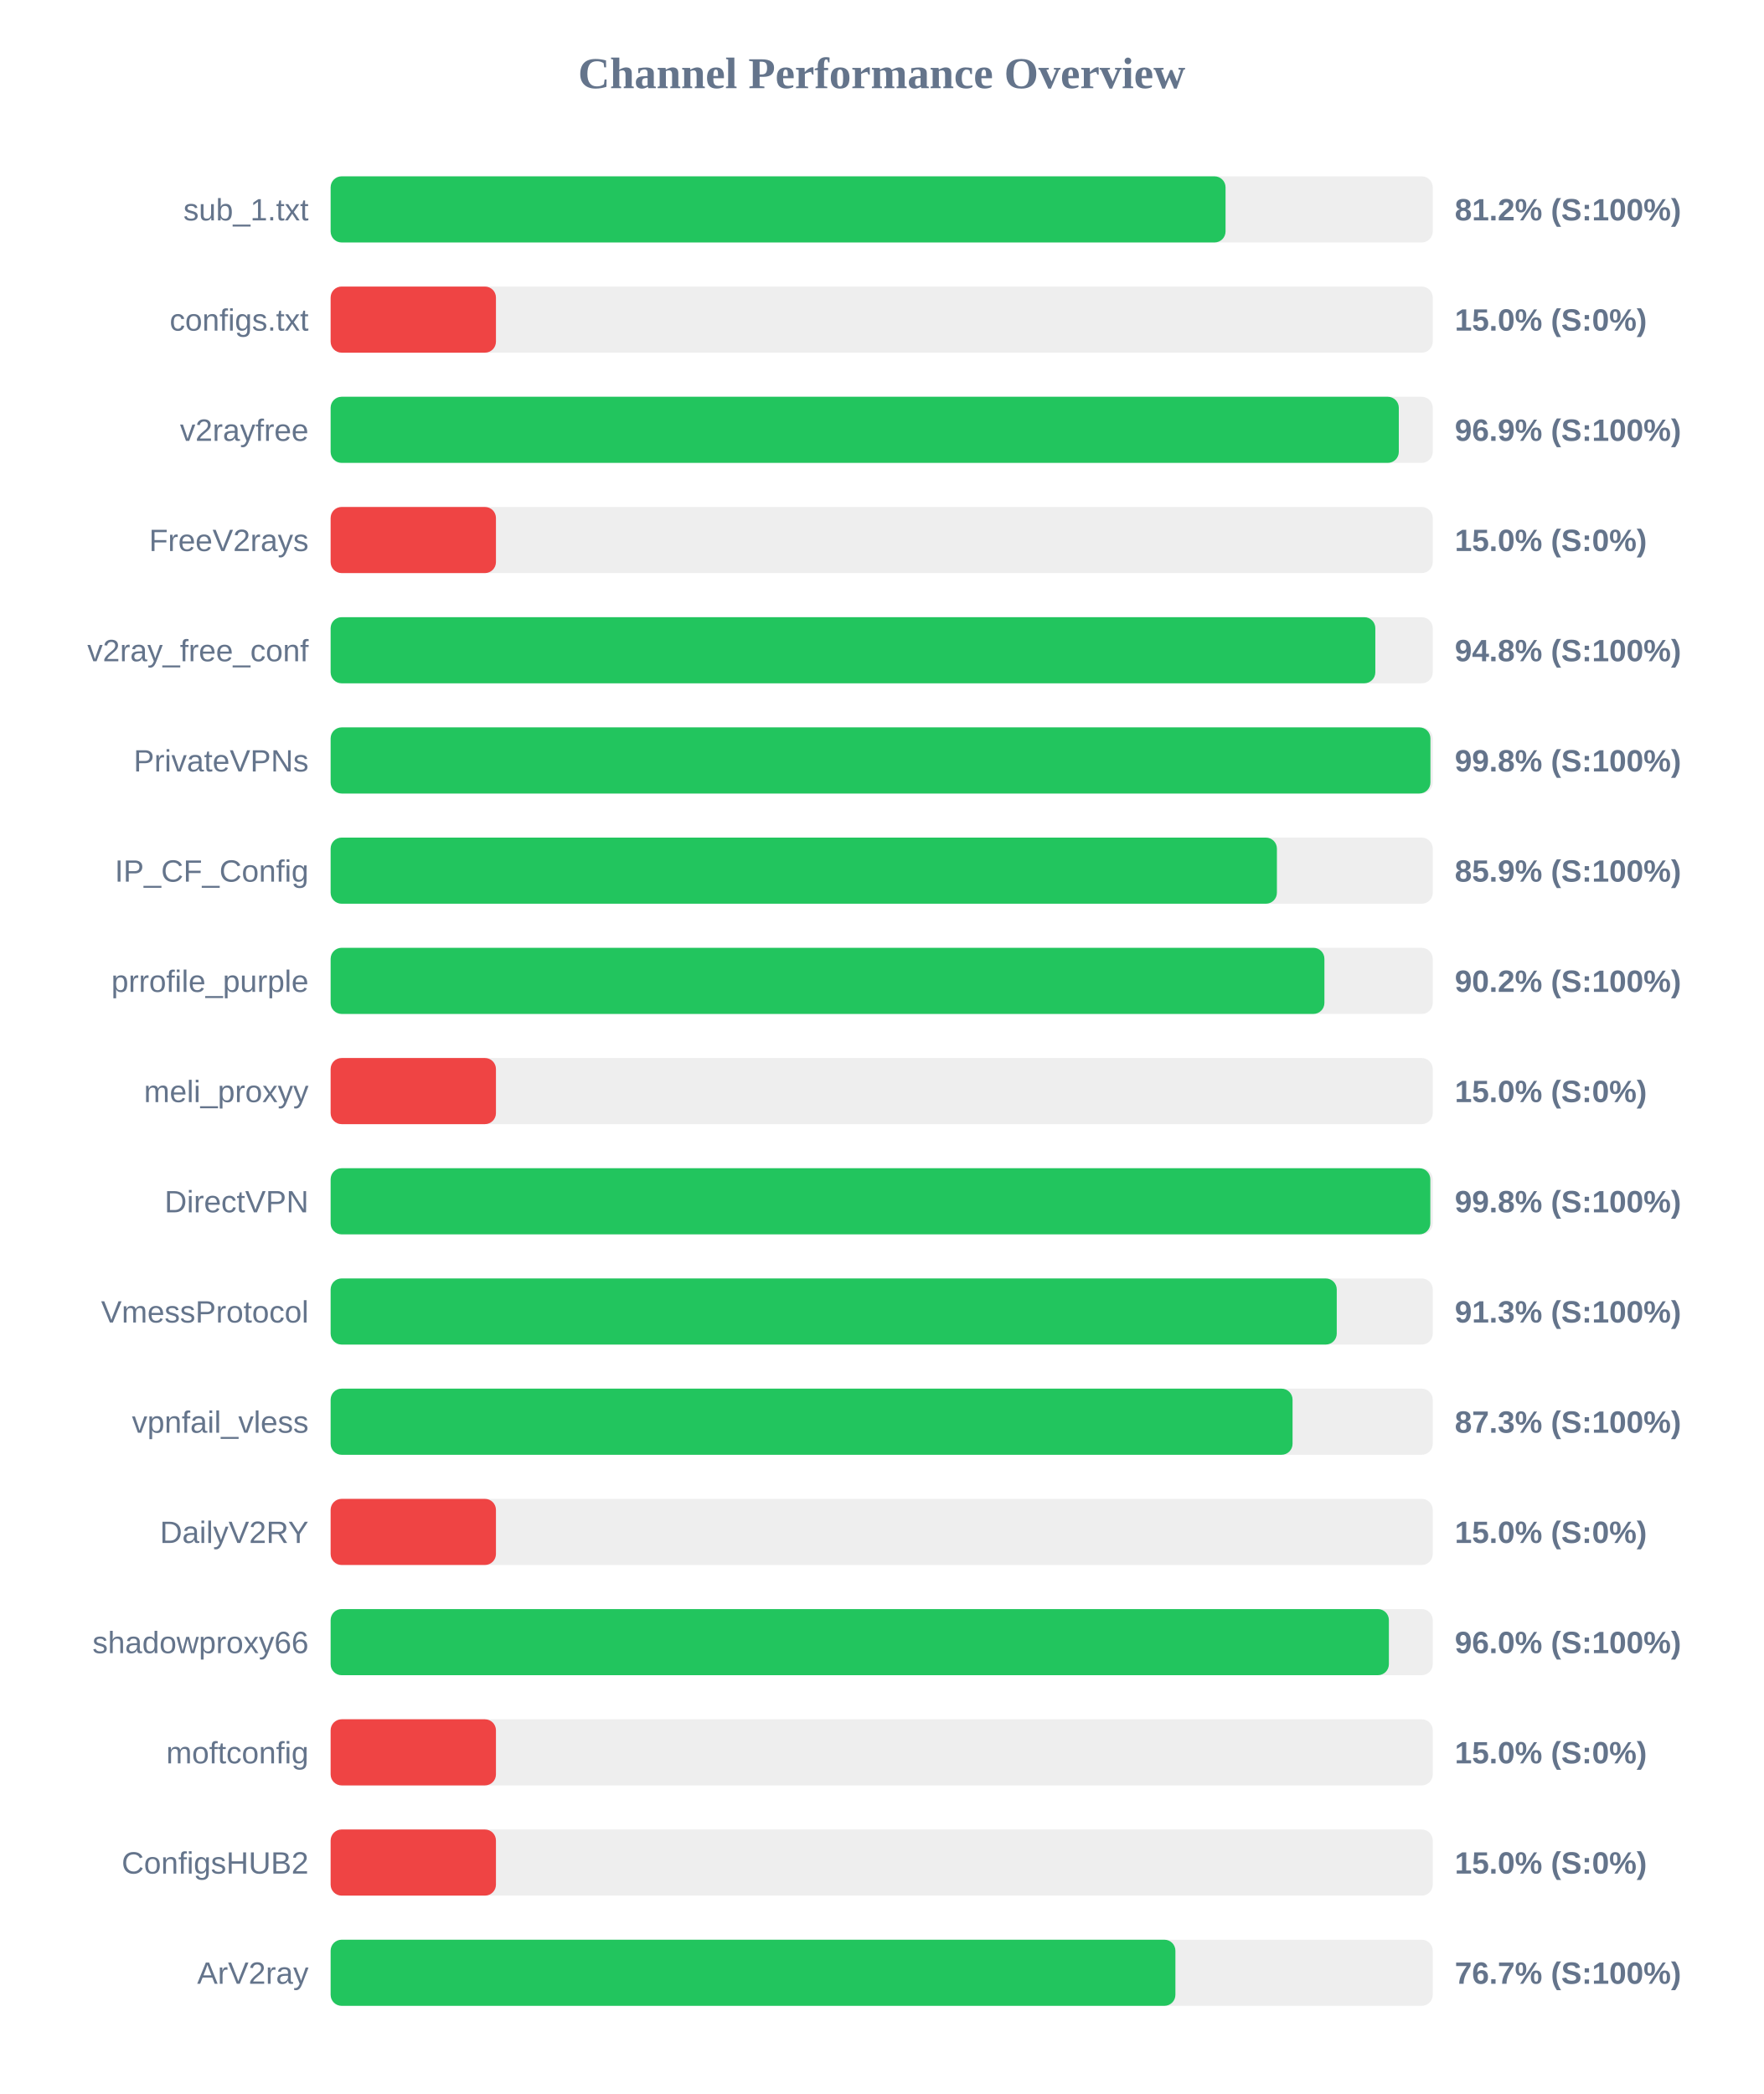
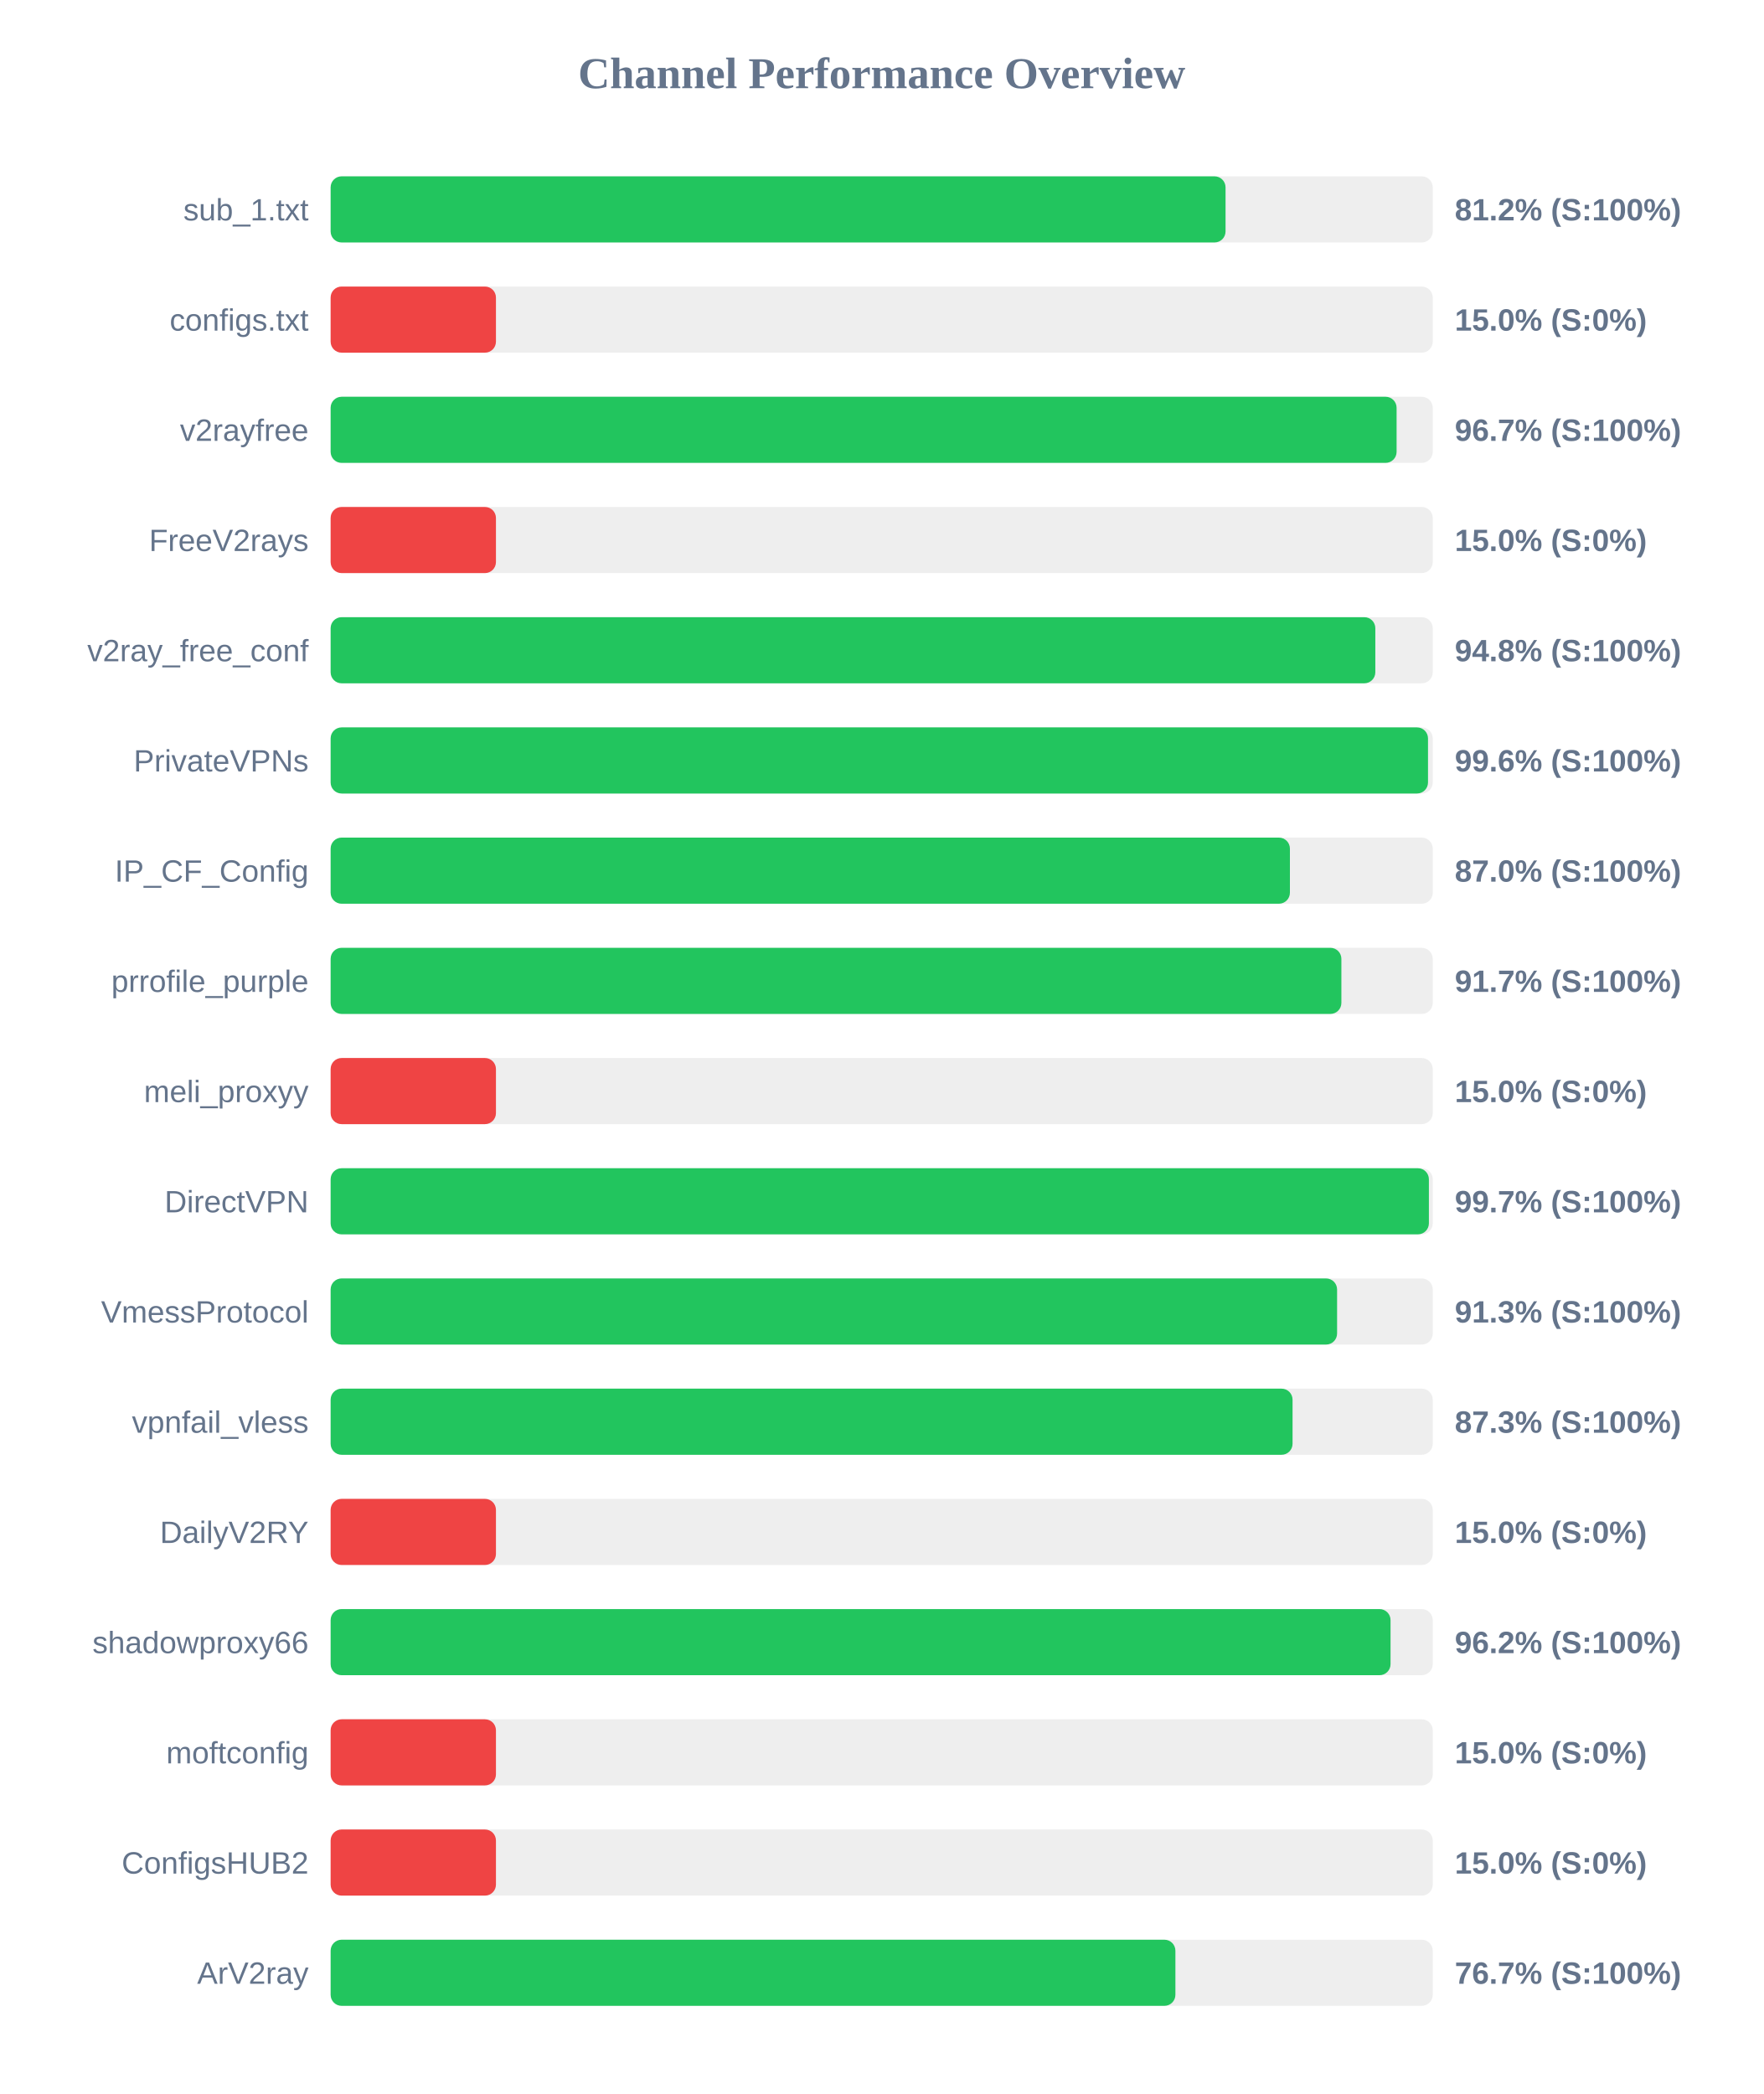
<svg xmlns="http://www.w3.org/2000/svg" width="800" height="950" version="1.1">
  <style>
        .row { font: 14px Arial; fill: #64748b; }
        .score { font: bold 14px Arial; fill: #64748b; }
    </style>
  <text x="400" y="40" text-anchor="middle" font-size="20px" font-weight="bold" fill="#64748b">Channel Performance Overview</text>
  <rect x="150" y="80" width="500" height="30" fill="#eee" rx="5" />
  <rect x="150" y="80" width="406.0" height="30" fill="#22c55e" rx="5" />
  <text x="140" y="100" text-anchor="end" class="row">sub_1.txt</text>
  <text x="660" y="100" text-anchor="start" class="score">81.2% (S:100%)</text>
  <rect x="150" y="130" width="500" height="30" fill="#eee" rx="5" />
  <rect x="150" y="130" width="75.0" height="30" fill="#ef4444" rx="5" />
  <text x="140" y="150" text-anchor="end" class="row">configs.txt</text>
  <text x="660" y="150" text-anchor="start" class="score">15.0% (S:0%)</text>
  <rect x="150" y="180" width="500" height="30" fill="#eee" rx="5" />
-   <rect x="150" y="180" width="484.6" height="30" fill="#22c55e" rx="5" />
+   <rect x="150" y="180" width="483.6" height="30" fill="#22c55e" rx="5" />
  <text x="140" y="200" text-anchor="end" class="row">v2rayfree</text>
-   <text x="660" y="200" text-anchor="start" class="score">96.9% (S:100%)</text>
+   <text x="660" y="200" text-anchor="start" class="score">96.7% (S:100%)</text>
  <rect x="150" y="230" width="500" height="30" fill="#eee" rx="5" />
  <rect x="150" y="230" width="75.0" height="30" fill="#ef4444" rx="5" />
  <text x="140" y="250" text-anchor="end" class="row">FreeV2rays</text>
  <text x="660" y="250" text-anchor="start" class="score">15.0% (S:0%)</text>
  <rect x="150" y="280" width="500" height="30" fill="#eee" rx="5" />
  <rect x="150" y="280" width="473.95" height="30" fill="#22c55e" rx="5" />
  <text x="140" y="300" text-anchor="end" class="row">v2ray_free_conf</text>
  <text x="660" y="300" text-anchor="start" class="score">94.8% (S:100%)</text>
  <rect x="150" y="330" width="500" height="30" fill="#eee" rx="5" />
-   <rect x="150" y="330" width="498.95" height="30" fill="#22c55e" rx="5" />
+   <rect x="150" y="330" width="497.85" height="30" fill="#22c55e" rx="5" />
  <text x="140" y="350" text-anchor="end" class="row">PrivateVPNs</text>
-   <text x="660" y="350" text-anchor="start" class="score">99.8% (S:100%)</text>
+   <text x="660" y="350" text-anchor="start" class="score">99.6% (S:100%)</text>
  <rect x="150" y="380" width="500" height="30" fill="#eee" rx="5" />
-   <rect x="150" y="380" width="429.3" height="30" fill="#22c55e" rx="5" />
+   <rect x="150" y="380" width="435.2" height="30" fill="#22c55e" rx="5" />
  <text x="140" y="400" text-anchor="end" class="row">IP_CF_Config</text>
-   <text x="660" y="400" text-anchor="start" class="score">85.9% (S:100%)</text>
+   <text x="660" y="400" text-anchor="start" class="score">87.0% (S:100%)</text>
  <rect x="150" y="430" width="500" height="30" fill="#eee" rx="5" />
-   <rect x="150" y="430" width="450.85" height="30" fill="#22c55e" rx="5" />
+   <rect x="150" y="430" width="458.55" height="30" fill="#22c55e" rx="5" />
  <text x="140" y="450" text-anchor="end" class="row">prrofile_purple</text>
-   <text x="660" y="450" text-anchor="start" class="score">90.2% (S:100%)</text>
+   <text x="660" y="450" text-anchor="start" class="score">91.7% (S:100%)</text>
  <rect x="150" y="480" width="500" height="30" fill="#eee" rx="5" />
  <rect x="150" y="480" width="75.0" height="30" fill="#ef4444" rx="5" />
  <text x="140" y="500" text-anchor="end" class="row">meli_proxyy</text>
  <text x="660" y="500" text-anchor="start" class="score">15.0% (S:0%)</text>
  <rect x="150" y="530" width="500" height="30" fill="#eee" rx="5" />
-   <rect x="150" y="530" width="498.9" height="30" fill="#22c55e" rx="5" />
+   <rect x="150" y="530" width="498.25" height="30" fill="#22c55e" rx="5" />
  <text x="140" y="550" text-anchor="end" class="row">DirectVPN</text>
-   <text x="660" y="550" text-anchor="start" class="score">99.8% (S:100%)</text>
+   <text x="660" y="550" text-anchor="start" class="score">99.7% (S:100%)</text>
  <rect x="150" y="580" width="500" height="30" fill="#eee" rx="5" />
-   <rect x="150" y="580" width="456.45" height="30" fill="#22c55e" rx="5" />
+   <rect x="150" y="580" width="456.6" height="30" fill="#22c55e" rx="5" />
  <text x="140" y="600" text-anchor="end" class="row">VmessProtocol</text>
  <text x="660" y="600" text-anchor="start" class="score">91.3% (S:100%)</text>
  <rect x="150" y="630" width="500" height="30" fill="#eee" rx="5" />
  <rect x="150" y="630" width="436.4" height="30" fill="#22c55e" rx="5" />
  <text x="140" y="650" text-anchor="end" class="row">vpnfail_vless</text>
  <text x="660" y="650" text-anchor="start" class="score">87.3% (S:100%)</text>
  <rect x="150" y="680" width="500" height="30" fill="#eee" rx="5" />
  <rect x="150" y="680" width="75.0" height="30" fill="#ef4444" rx="5" />
  <text x="140" y="700" text-anchor="end" class="row">DailyV2RY</text>
  <text x="660" y="700" text-anchor="start" class="score">15.0% (S:0%)</text>
  <rect x="150" y="730" width="500" height="30" fill="#eee" rx="5" />
-   <rect x="150" y="730" width="480.1" height="30" fill="#22c55e" rx="5" />
+   <rect x="150" y="730" width="480.85" height="30" fill="#22c55e" rx="5" />
  <text x="140" y="750" text-anchor="end" class="row">shadowproxy66</text>
-   <text x="660" y="750" text-anchor="start" class="score">96.0% (S:100%)</text>
+   <text x="660" y="750" text-anchor="start" class="score">96.2% (S:100%)</text>
  <rect x="150" y="780" width="500" height="30" fill="#eee" rx="5" />
  <rect x="150" y="780" width="75.0" height="30" fill="#ef4444" rx="5" />
  <text x="140" y="800" text-anchor="end" class="row">moftconfig</text>
  <text x="660" y="800" text-anchor="start" class="score">15.0% (S:0%)</text>
  <rect x="150" y="830" width="500" height="30" fill="#eee" rx="5" />
  <rect x="150" y="830" width="75.0" height="30" fill="#ef4444" rx="5" />
  <text x="140" y="850" text-anchor="end" class="row">ConfigsHUB2</text>
  <text x="660" y="850" text-anchor="start" class="score">15.0% (S:0%)</text>
  <rect x="150" y="880" width="500" height="30" fill="#eee" rx="5" />
  <rect x="150" y="880" width="383.25" height="30" fill="#22c55e" rx="5" />
  <text x="140" y="900" text-anchor="end" class="row">ArV2ray</text>
  <text x="660" y="900" text-anchor="start" class="score">76.7% (S:100%)</text>
</svg>
